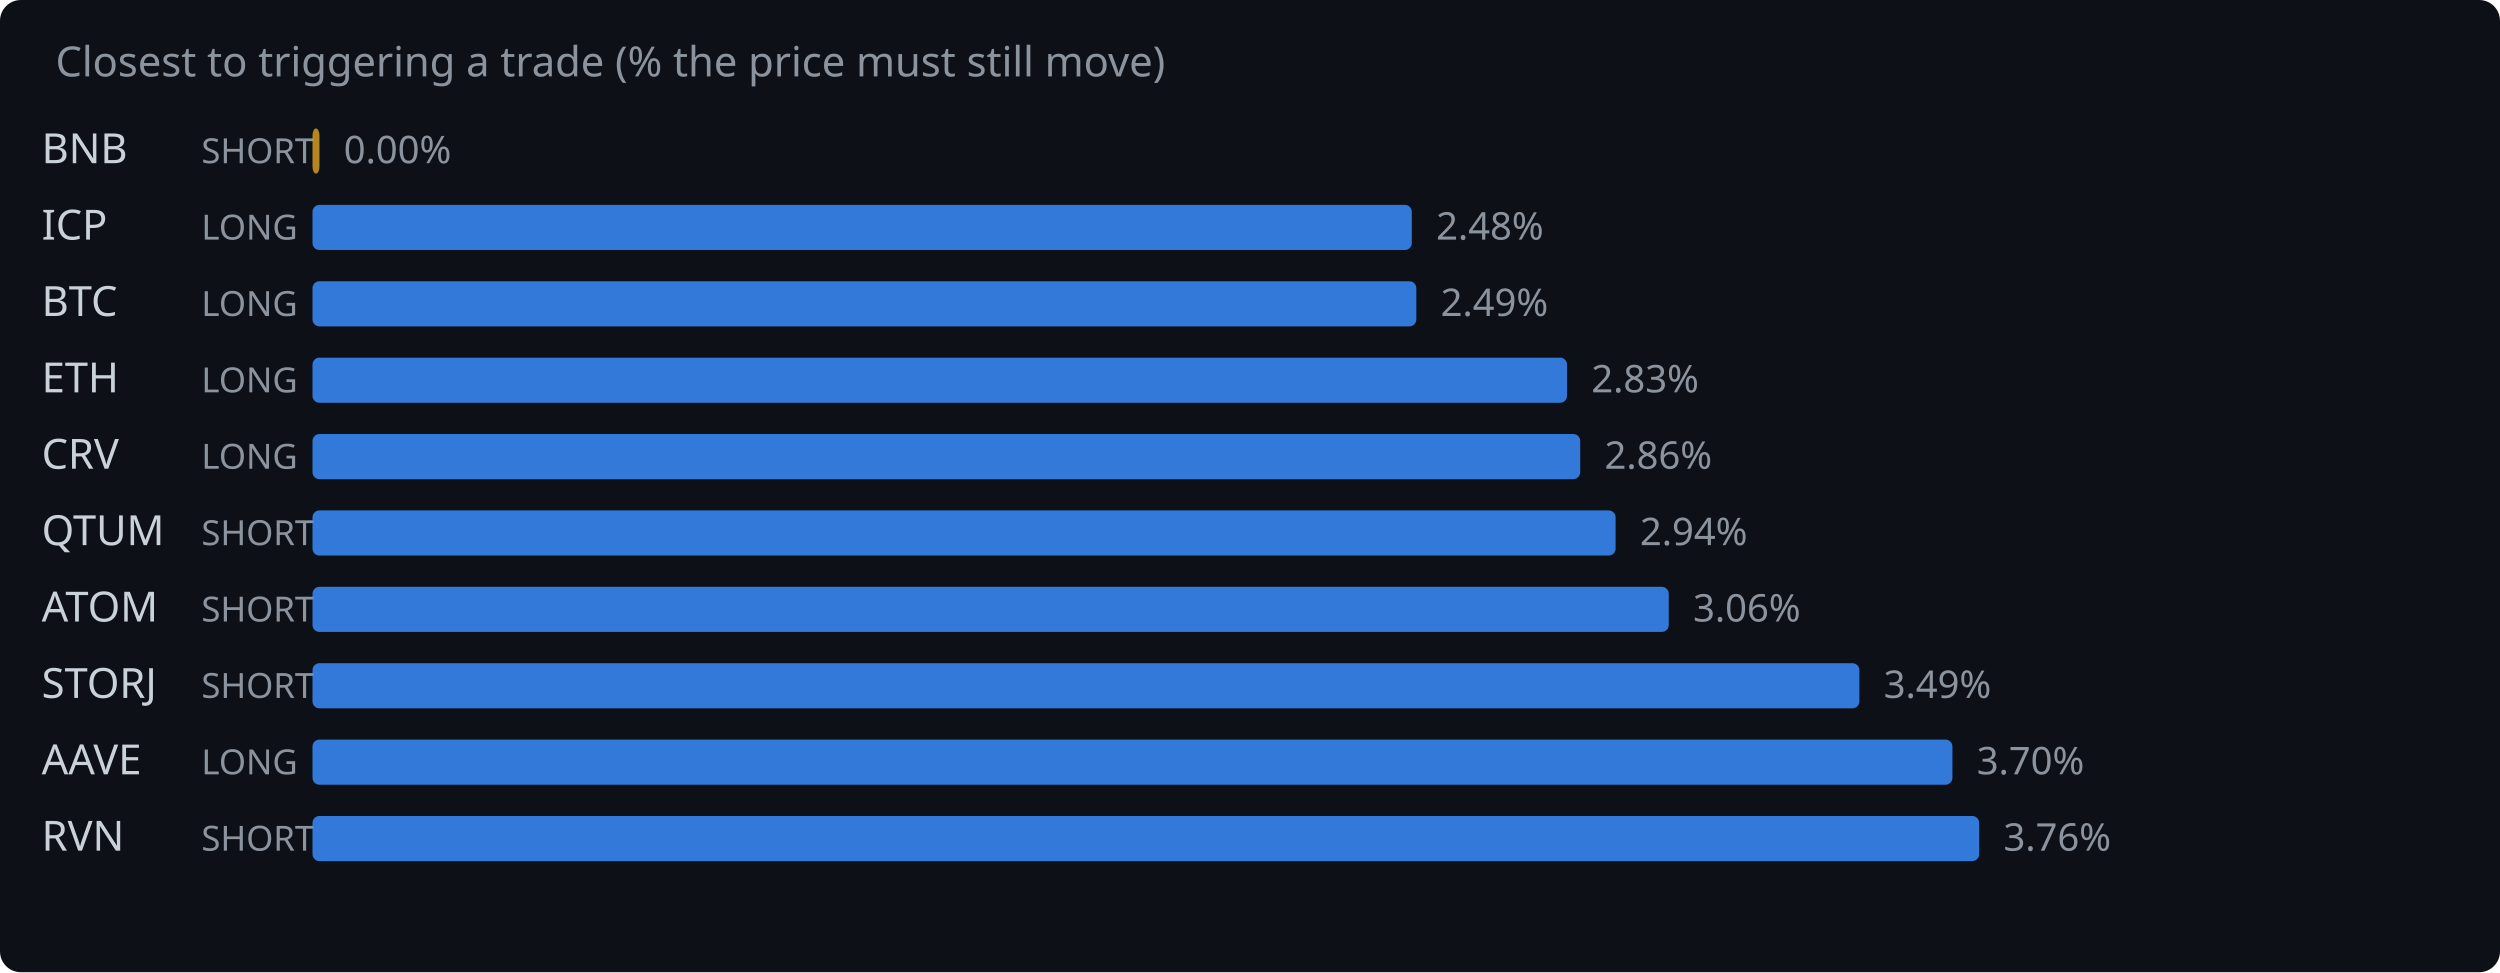
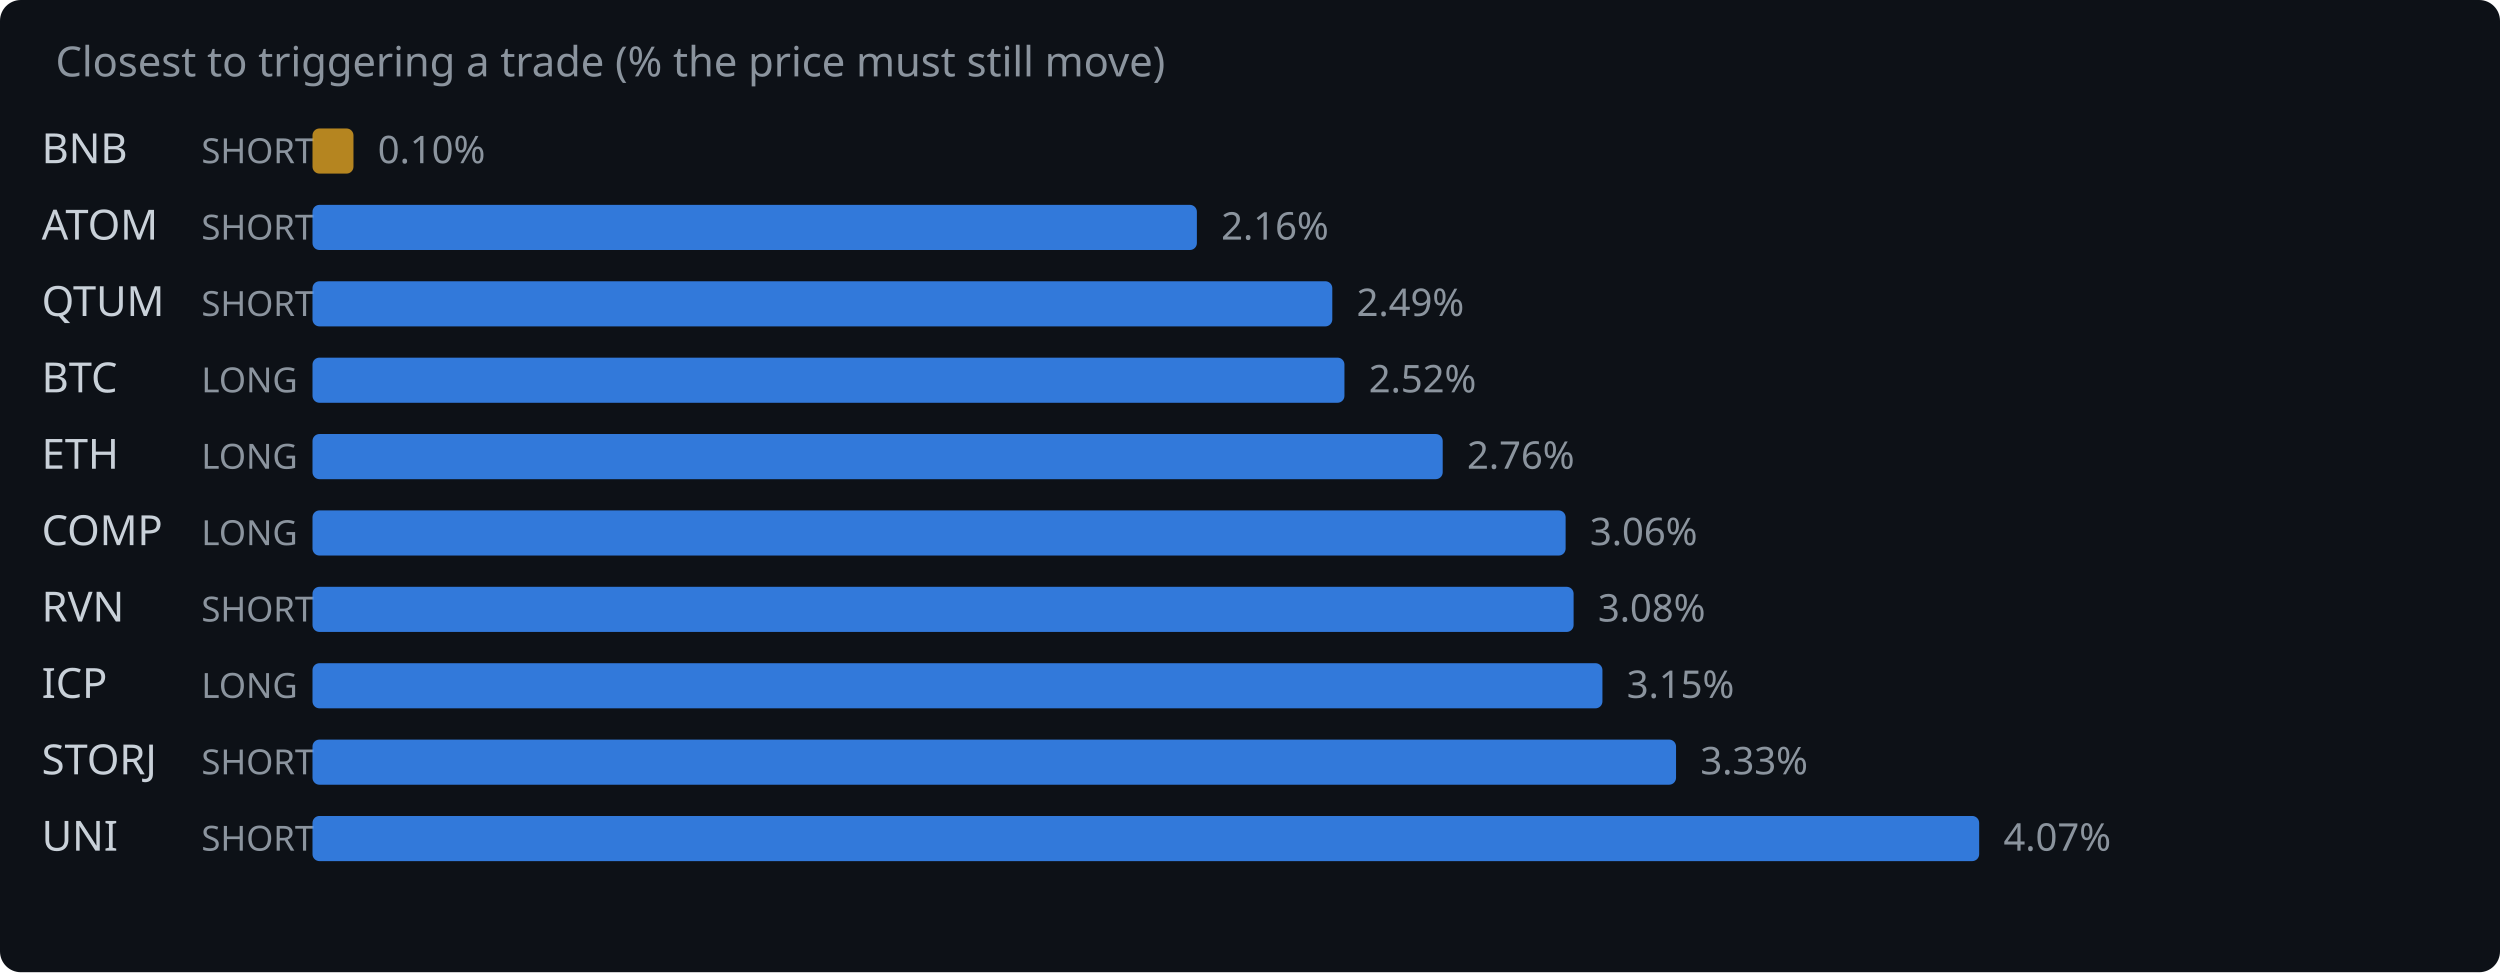
<svg xmlns="http://www.w3.org/2000/svg" width="720" height="280" viewBox="0 0 720 280">
  <rect width="720" height="280" fill="#0d1117" rx="6" />
  <text x="16" y="22" fill="#8b949e" font-family="system-ui,sans-serif" font-size="12">Closest to triggering a trade (% the price must still move)</text>
  <text x="12" y="47" fill="#c9d1d9" font-family="system-ui,sans-serif" font-size="12">BNB</text>
  <text x="58" y="47" fill="#8b949e" font-family="system-ui,sans-serif" font-size="10">SHORT</text>
-   <rect x="90" y="37" width="2.0" height="13" rx="2" fill="#d29922" opacity="0.85" />
-   <text x="99.0" y="47" fill="#8b949e" font-family="system-ui,sans-serif" font-size="11">0.00%</text>
-   <text x="12" y="69" fill="#c9d1d9" font-family="system-ui,sans-serif" font-size="12">ICP</text>
-   <text x="58" y="69" fill="#8b949e" font-family="system-ui,sans-serif" font-size="10">LONG</text>
-   <rect x="90" y="59" width="316.6" height="13" rx="2" fill="#388bfd" opacity="0.85" />
-   <text x="413.6" y="69" fill="#8b949e" font-family="system-ui,sans-serif" font-size="11">2.48%</text>
-   <text x="12" y="91" fill="#c9d1d9" font-family="system-ui,sans-serif" font-size="12">BTC</text>
-   <text x="58" y="91" fill="#8b949e" font-family="system-ui,sans-serif" font-size="10">LONG</text>
-   <rect x="90" y="81" width="317.9" height="13" rx="2" fill="#388bfd" opacity="0.85" />
-   <text x="414.9" y="91" fill="#8b949e" font-family="system-ui,sans-serif" font-size="11">2.49%</text>
-   <text x="12" y="113" fill="#c9d1d9" font-family="system-ui,sans-serif" font-size="12">ETH</text>
+   <rect x="90" y="37" width="11.8" height="13" rx="2" fill="#d29922" opacity="0.85" />
+   <text x="108.8" y="47" fill="#8b949e" font-family="system-ui,sans-serif" font-size="11">0.10%</text>
+   <text x="12" y="69" fill="#c9d1d9" font-family="system-ui,sans-serif" font-size="12">ATOM</text>
+   <text x="58" y="69" fill="#8b949e" font-family="system-ui,sans-serif" font-size="10">SHORT</text>
+   <rect x="90" y="59" width="254.7" height="13" rx="2" fill="#388bfd" opacity="0.85" />
+   <text x="351.7" y="69" fill="#8b949e" font-family="system-ui,sans-serif" font-size="11">2.16%</text>
+   <text x="12" y="91" fill="#c9d1d9" font-family="system-ui,sans-serif" font-size="12">QTUM</text>
+   <text x="58" y="91" fill="#8b949e" font-family="system-ui,sans-serif" font-size="10">SHORT</text>
+   <rect x="90" y="81" width="293.7" height="13" rx="2" fill="#388bfd" opacity="0.85" />
+   <text x="390.7" y="91" fill="#8b949e" font-family="system-ui,sans-serif" font-size="11">2.49%</text>
+   <text x="12" y="113" fill="#c9d1d9" font-family="system-ui,sans-serif" font-size="12">BTC</text>
  <text x="58" y="113" fill="#8b949e" font-family="system-ui,sans-serif" font-size="10">LONG</text>
-   <rect x="90" y="103" width="361.3" height="13" rx="2" fill="#388bfd" opacity="0.85" />
-   <text x="458.3" y="113" fill="#8b949e" font-family="system-ui,sans-serif" font-size="11">2.83%</text>
-   <text x="12" y="135" fill="#c9d1d9" font-family="system-ui,sans-serif" font-size="12">CRV</text>
+   <rect x="90" y="103" width="297.2" height="13" rx="2" fill="#388bfd" opacity="0.85" />
+   <text x="394.2" y="113" fill="#8b949e" font-family="system-ui,sans-serif" font-size="11">2.52%</text>
+   <text x="12" y="135" fill="#c9d1d9" font-family="system-ui,sans-serif" font-size="12">ETH</text>
  <text x="58" y="135" fill="#8b949e" font-family="system-ui,sans-serif" font-size="10">LONG</text>
-   <rect x="90" y="125" width="365.1" height="13" rx="2" fill="#388bfd" opacity="0.85" />
-   <text x="462.1" y="135" fill="#8b949e" font-family="system-ui,sans-serif" font-size="11">2.86%</text>
-   <text x="12" y="157" fill="#c9d1d9" font-family="system-ui,sans-serif" font-size="12">QTUM</text>
-   <text x="58" y="157" fill="#8b949e" font-family="system-ui,sans-serif" font-size="10">SHORT</text>
-   <rect x="90" y="147" width="375.3" height="13" rx="2" fill="#388bfd" opacity="0.85" />
-   <text x="472.3" y="157" fill="#8b949e" font-family="system-ui,sans-serif" font-size="11">2.94%</text>
-   <text x="12" y="179" fill="#c9d1d9" font-family="system-ui,sans-serif" font-size="12">ATOM</text>
+   <rect x="90" y="125" width="325.5" height="13" rx="2" fill="#388bfd" opacity="0.85" />
+   <text x="422.5" y="135" fill="#8b949e" font-family="system-ui,sans-serif" font-size="11">2.76%</text>
+   <text x="12" y="157" fill="#c9d1d9" font-family="system-ui,sans-serif" font-size="12">COMP</text>
+   <text x="58" y="157" fill="#8b949e" font-family="system-ui,sans-serif" font-size="10">LONG</text>
+   <rect x="90" y="147" width="360.9" height="13" rx="2" fill="#388bfd" opacity="0.85" />
+   <text x="457.9" y="157" fill="#8b949e" font-family="system-ui,sans-serif" font-size="11">3.06%</text>
+   <text x="12" y="179" fill="#c9d1d9" font-family="system-ui,sans-serif" font-size="12">RVN</text>
  <text x="58" y="179" fill="#8b949e" font-family="system-ui,sans-serif" font-size="10">SHORT</text>
-   <rect x="90" y="169" width="390.6" height="13" rx="2" fill="#388bfd" opacity="0.85" />
-   <text x="487.6" y="179" fill="#8b949e" font-family="system-ui,sans-serif" font-size="11">3.06%</text>
-   <text x="12" y="201" fill="#c9d1d9" font-family="system-ui,sans-serif" font-size="12">STORJ</text>
-   <text x="58" y="201" fill="#8b949e" font-family="system-ui,sans-serif" font-size="10">SHORT</text>
-   <rect x="90" y="191" width="445.5" height="13" rx="2" fill="#388bfd" opacity="0.85" />
-   <text x="542.5" y="201" fill="#8b949e" font-family="system-ui,sans-serif" font-size="11">3.49%</text>
-   <text x="12" y="223" fill="#c9d1d9" font-family="system-ui,sans-serif" font-size="12">AAVE</text>
-   <text x="58" y="223" fill="#8b949e" font-family="system-ui,sans-serif" font-size="10">LONG</text>
-   <rect x="90" y="213" width="472.3" height="13" rx="2" fill="#388bfd" opacity="0.85" />
-   <text x="569.3" y="223" fill="#8b949e" font-family="system-ui,sans-serif" font-size="11">3.70%</text>
-   <text x="12" y="245" fill="#c9d1d9" font-family="system-ui,sans-serif" font-size="12">RVN</text>
+   <rect x="90" y="169" width="363.2" height="13" rx="2" fill="#388bfd" opacity="0.85" />
+   <text x="460.2" y="179" fill="#8b949e" font-family="system-ui,sans-serif" font-size="11">3.08%</text>
+   <text x="12" y="201" fill="#c9d1d9" font-family="system-ui,sans-serif" font-size="12">ICP</text>
+   <text x="58" y="201" fill="#8b949e" font-family="system-ui,sans-serif" font-size="10">LONG</text>
+   <rect x="90" y="191" width="371.5" height="13" rx="2" fill="#388bfd" opacity="0.85" />
+   <text x="468.5" y="201" fill="#8b949e" font-family="system-ui,sans-serif" font-size="11">3.15%</text>
+   <text x="12" y="223" fill="#c9d1d9" font-family="system-ui,sans-serif" font-size="12">STORJ</text>
+   <text x="58" y="223" fill="#8b949e" font-family="system-ui,sans-serif" font-size="10">SHORT</text>
+   <rect x="90" y="213" width="392.7" height="13" rx="2" fill="#388bfd" opacity="0.85" />
+   <text x="489.7" y="223" fill="#8b949e" font-family="system-ui,sans-serif" font-size="11">3.33%</text>
+   <text x="12" y="245" fill="#c9d1d9" font-family="system-ui,sans-serif" font-size="12">UNI</text>
  <text x="58" y="245" fill="#8b949e" font-family="system-ui,sans-serif" font-size="10">SHORT</text>
  <rect x="90" y="235" width="480.0" height="13" rx="2" fill="#388bfd" opacity="0.85" />
-   <text x="577.0" y="245" fill="#8b949e" font-family="system-ui,sans-serif" font-size="11">3.76%</text>
+   <text x="577.0" y="245" fill="#8b949e" font-family="system-ui,sans-serif" font-size="11">4.07%</text>
</svg>
